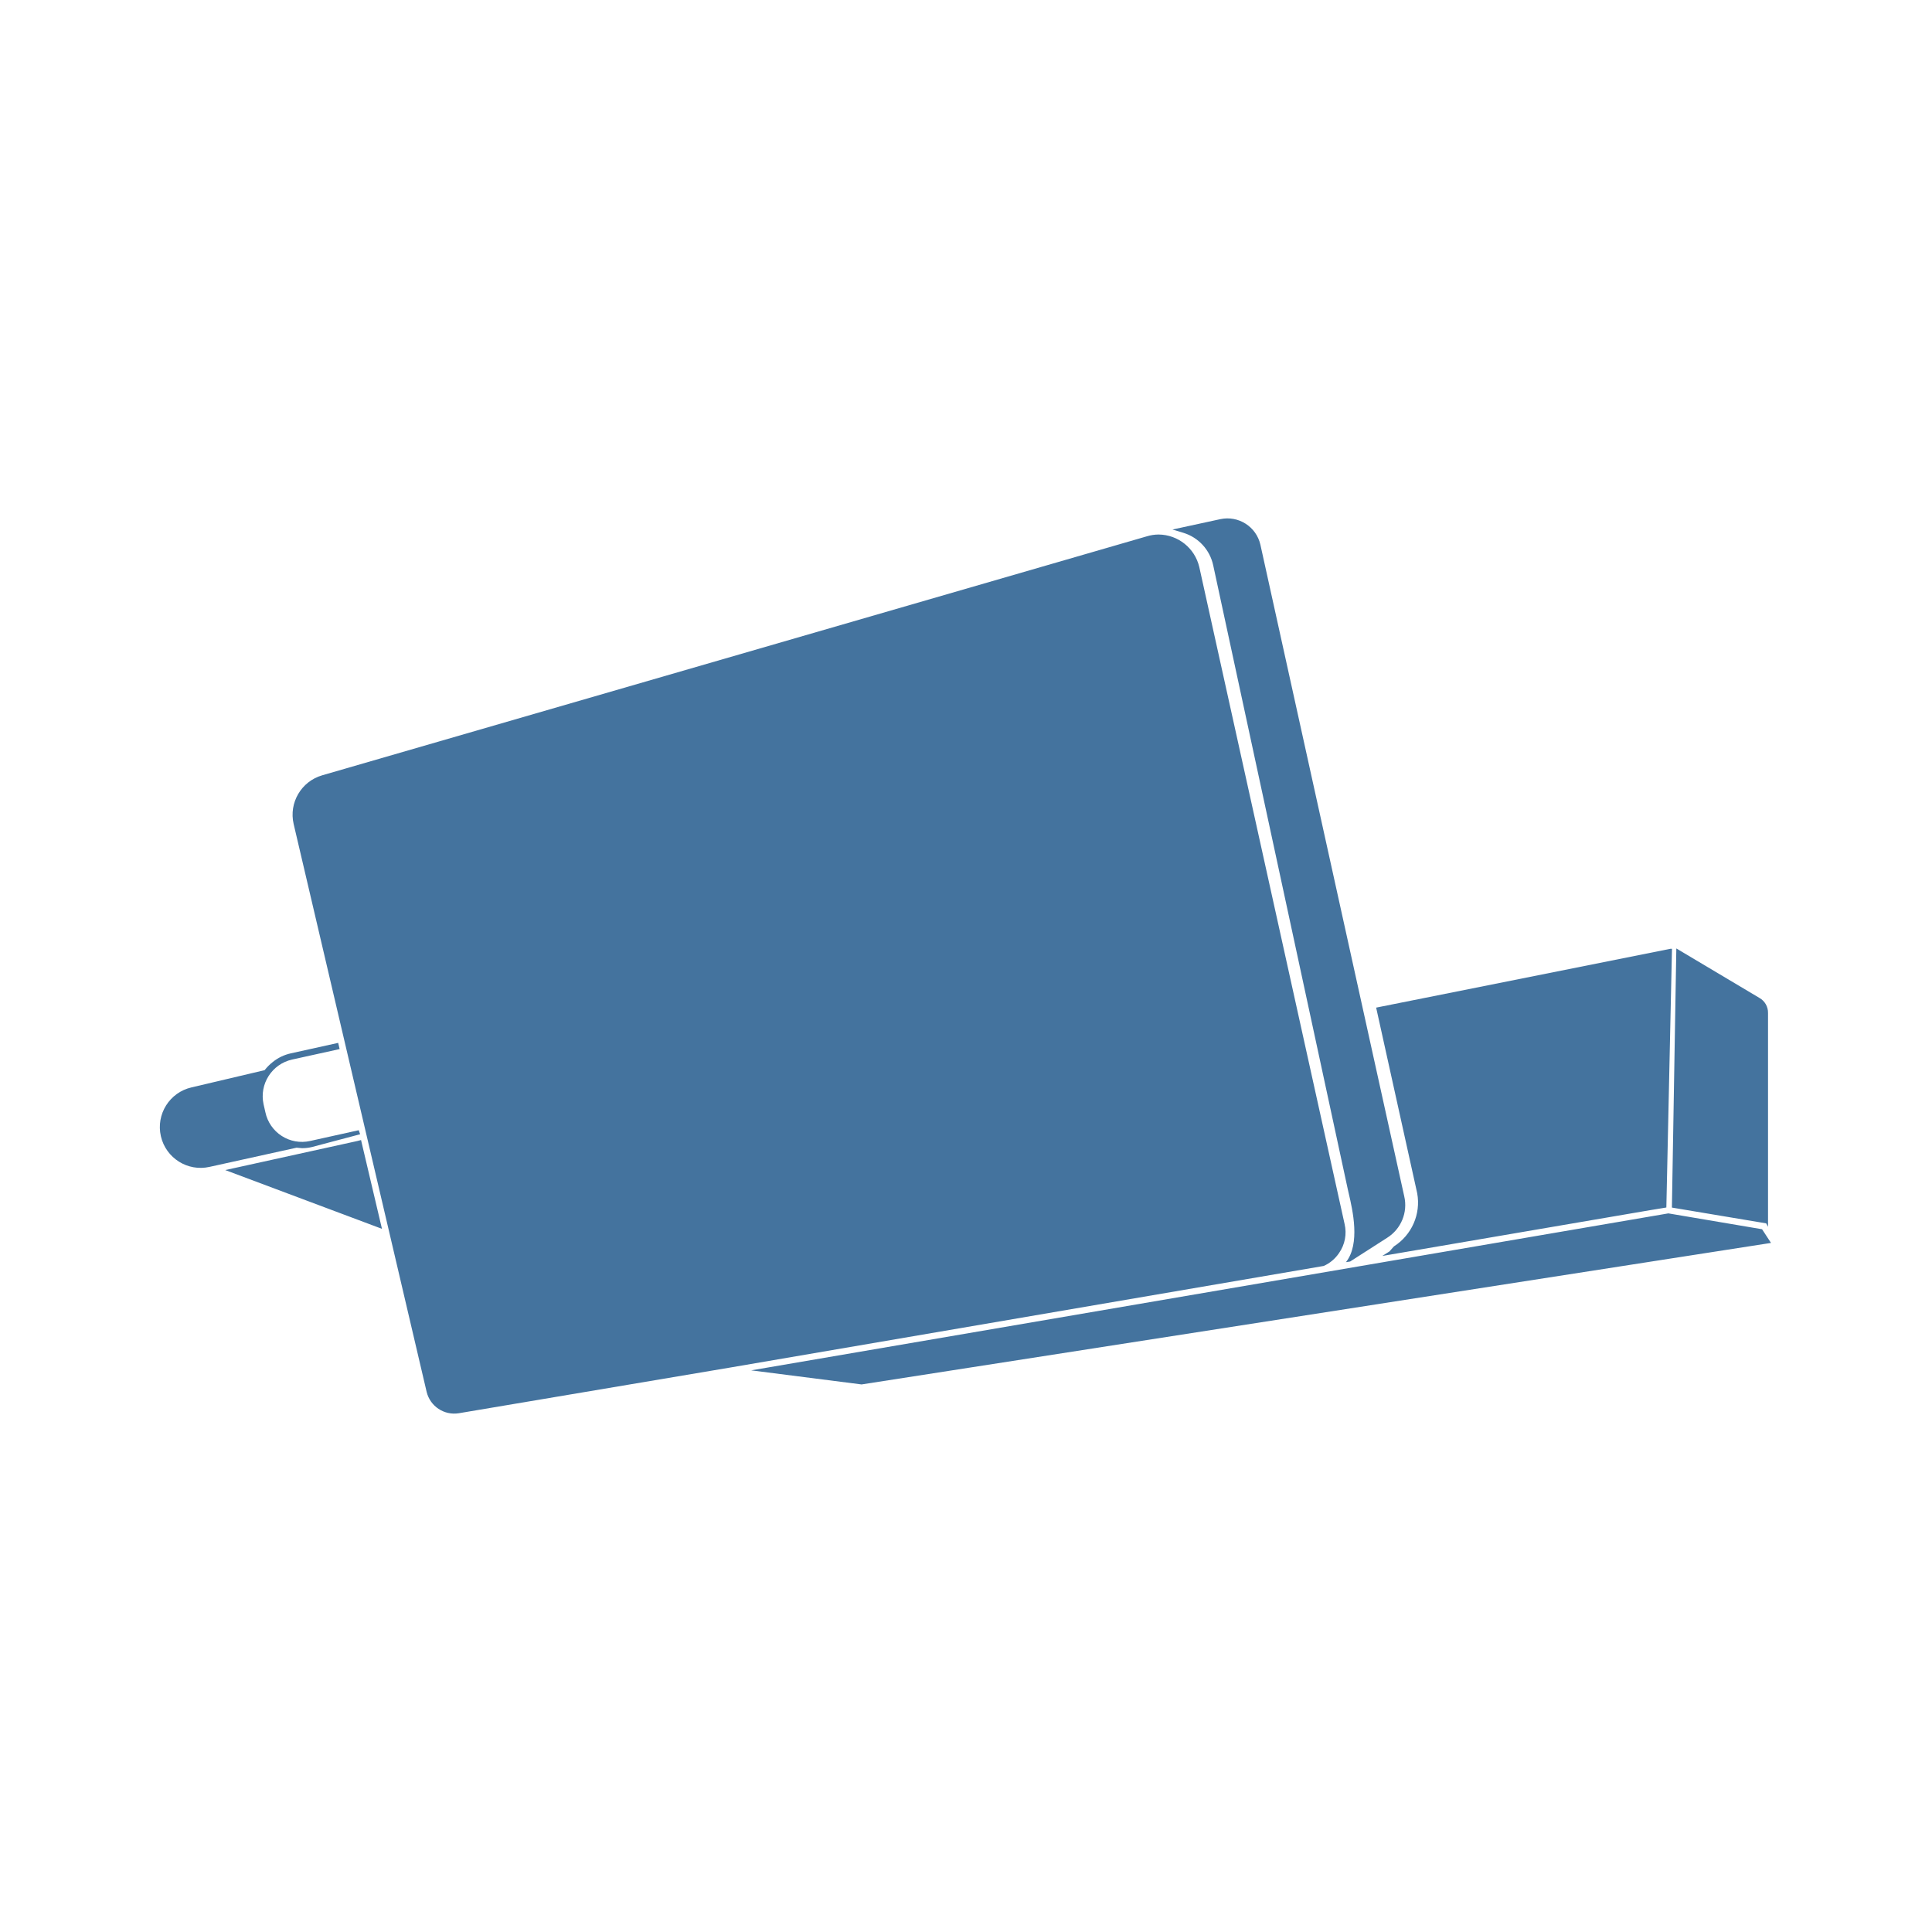
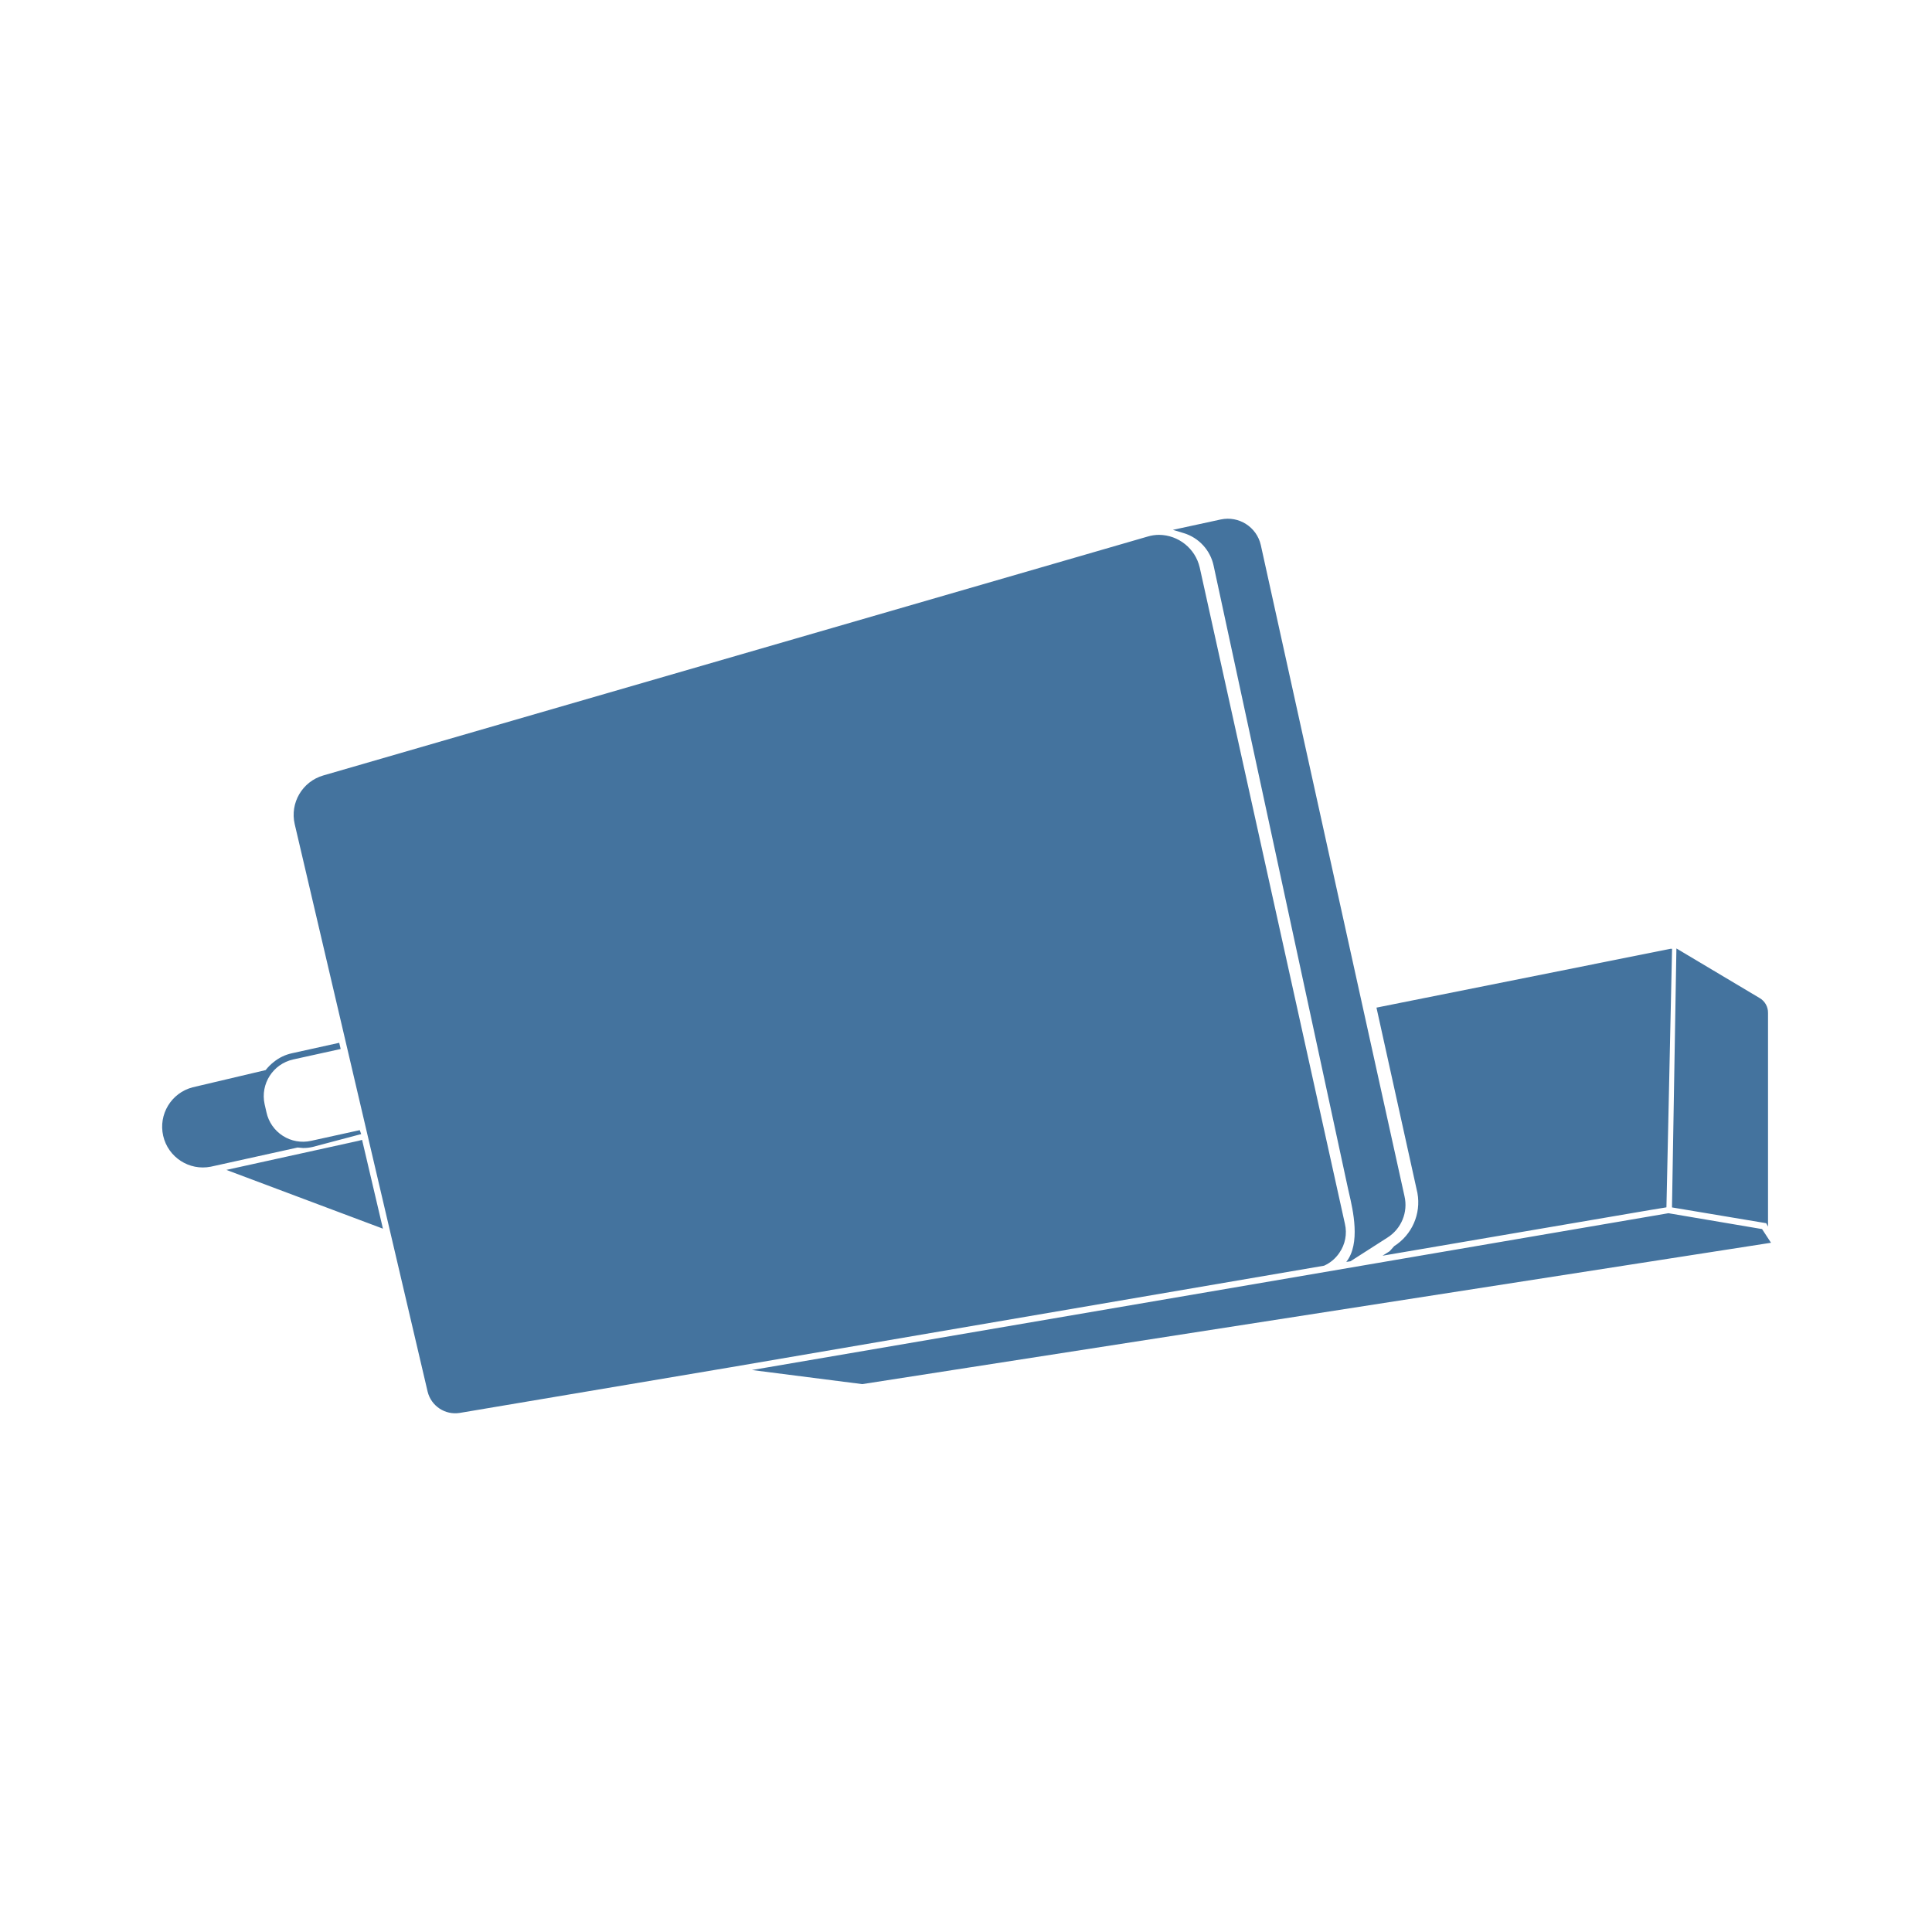
<svg xmlns="http://www.w3.org/2000/svg" viewBox="0 0 24 24">
-   <path fill="#44739e" d="m21.889 15.27-1.164-.197-11.393 1.95 1.371.175L22 15.44Zm-5.255.296a.45.45 0 0 0 .069-.361l-1.805-8.161a.524.524 0 0 0-.504-.404.5.5 0 0 0-.146.022L4.003 9.631a.51.51 0 0 0-.355.606L5.3 17.291a.353.353 0 0 0 .398.265l3.379-.569 7.367-1.261a.45.45 0 0 0 .19-.16m-1.563-8.543 1.671 7.747.012.053c.049.21.146.627-.034.856l.052-.008.46-.295a.48.48 0 0 0 .212-.515l-1.787-8.095a.42.42 0 0 0-.497-.317l-.595.129.136.041a.54.54 0 0 1 .37.404m-11.319 7.24a.5.5 0 0 0 .118-.013l.604-.16-.018-.05-.605.134a.464.464 0 0 1-.554-.356l-.023-.101a.467.467 0 0 1 .355-.555l.59-.13-.018-.077-.588.13a.54.54 0 0 0-.225.108.6.6 0 0 0-.101.101l-.908.214a.506.506 0 0 0 .226.987l1.079-.238Zm13.564 1.22-.056.063-.089.056 3.328-.569L20.7 15l.07-3.214h-.018l-3.657.731.51 2.306a.645.645 0 0 1-.289.66m4.647-.244v-2.655a.21.21 0 0 0-.106-.187l-1.033-.615-.055 3.219 1.171.196ZM4.485 14.162l-.046.012-1.641.361 1.947.73-.252-1.069Z" />
+   <path fill="#44739e" d="m21.889 15.268-1.163-.197-11.385 1.948 1.37.175L22 15.438Zm-5.251.295a.45.45 0 0 0 .069-.36l-1.804-8.155a.524.524 0 0 0-.504-.404.5.5 0 0 0-.145.022L4.016 9.633a.51.51 0 0 0-.355.605l1.651 7.049a.353.353 0 0 0 .398.265l3.376-.569 7.362-1.26a.45.45 0 0 0 .19-.16m-1.562-8.536 1.67 7.741.012.053c.049.21.146.627-.034.855l.052-.008.459-.294a.48.48 0 0 0 .212-.515L15.662 6.77a.42.42 0 0 0-.497-.317l-.595.129.136.041a.54.54 0 0 1 .37.404M3.765 14.261a.5.5 0 0 0 .118-.013l.604-.16-.018-.049-.605.133a.464.464 0 0 1-.554-.355l-.023-.101a.467.467 0 0 1 .355-.555l.59-.13-.018-.077-.588.13a.54.54 0 0 0-.225.108.6.6 0 0 0-.101.101l-.907.214a.506.506 0 0 0 .226.986l1.078-.238Zm13.554 1.219-.056.063-.089.056 3.326-.568.201-.033.07-3.212h-.018l-3.654.731.509 2.304a.645.645 0 0 1-.289.659m4.644-.243v-2.653a.21.21 0 0 0-.106-.187l-1.032-.615-.055 3.217 1.17.196ZM4.498 14.16l-.046.012-1.64.361 1.945.73-.251-1.069Z" />
</svg>
